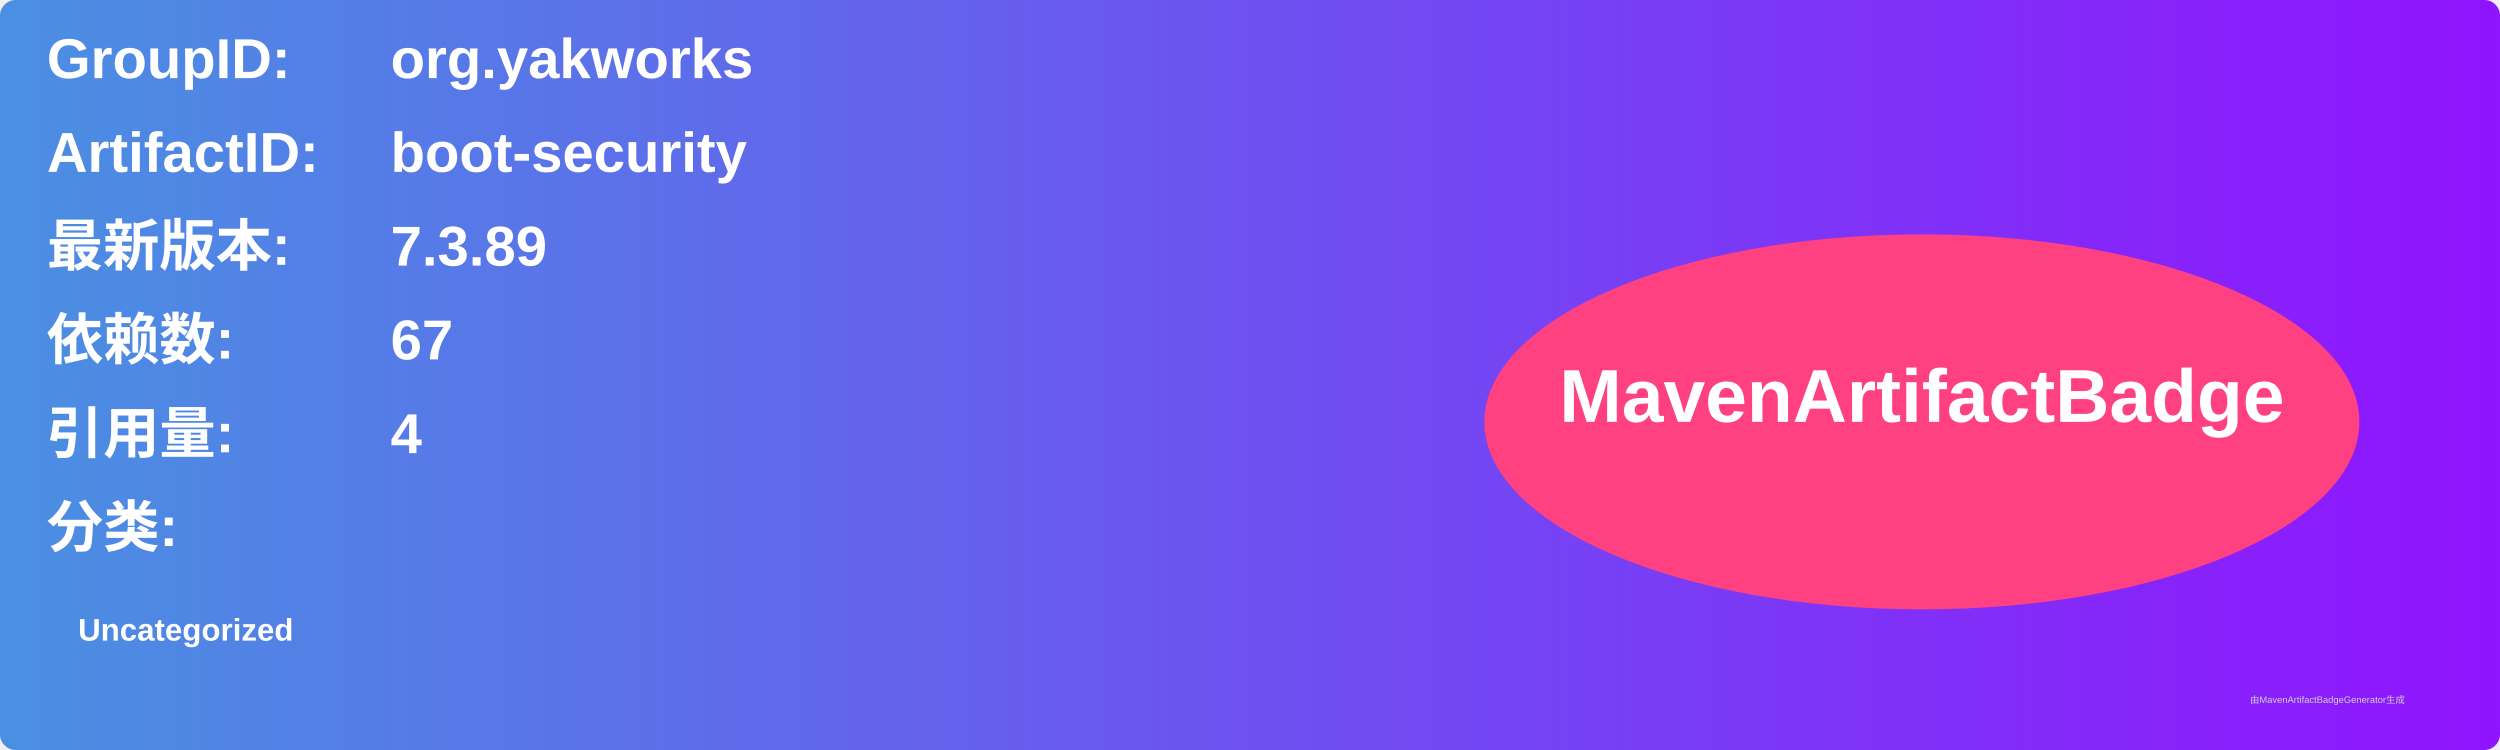
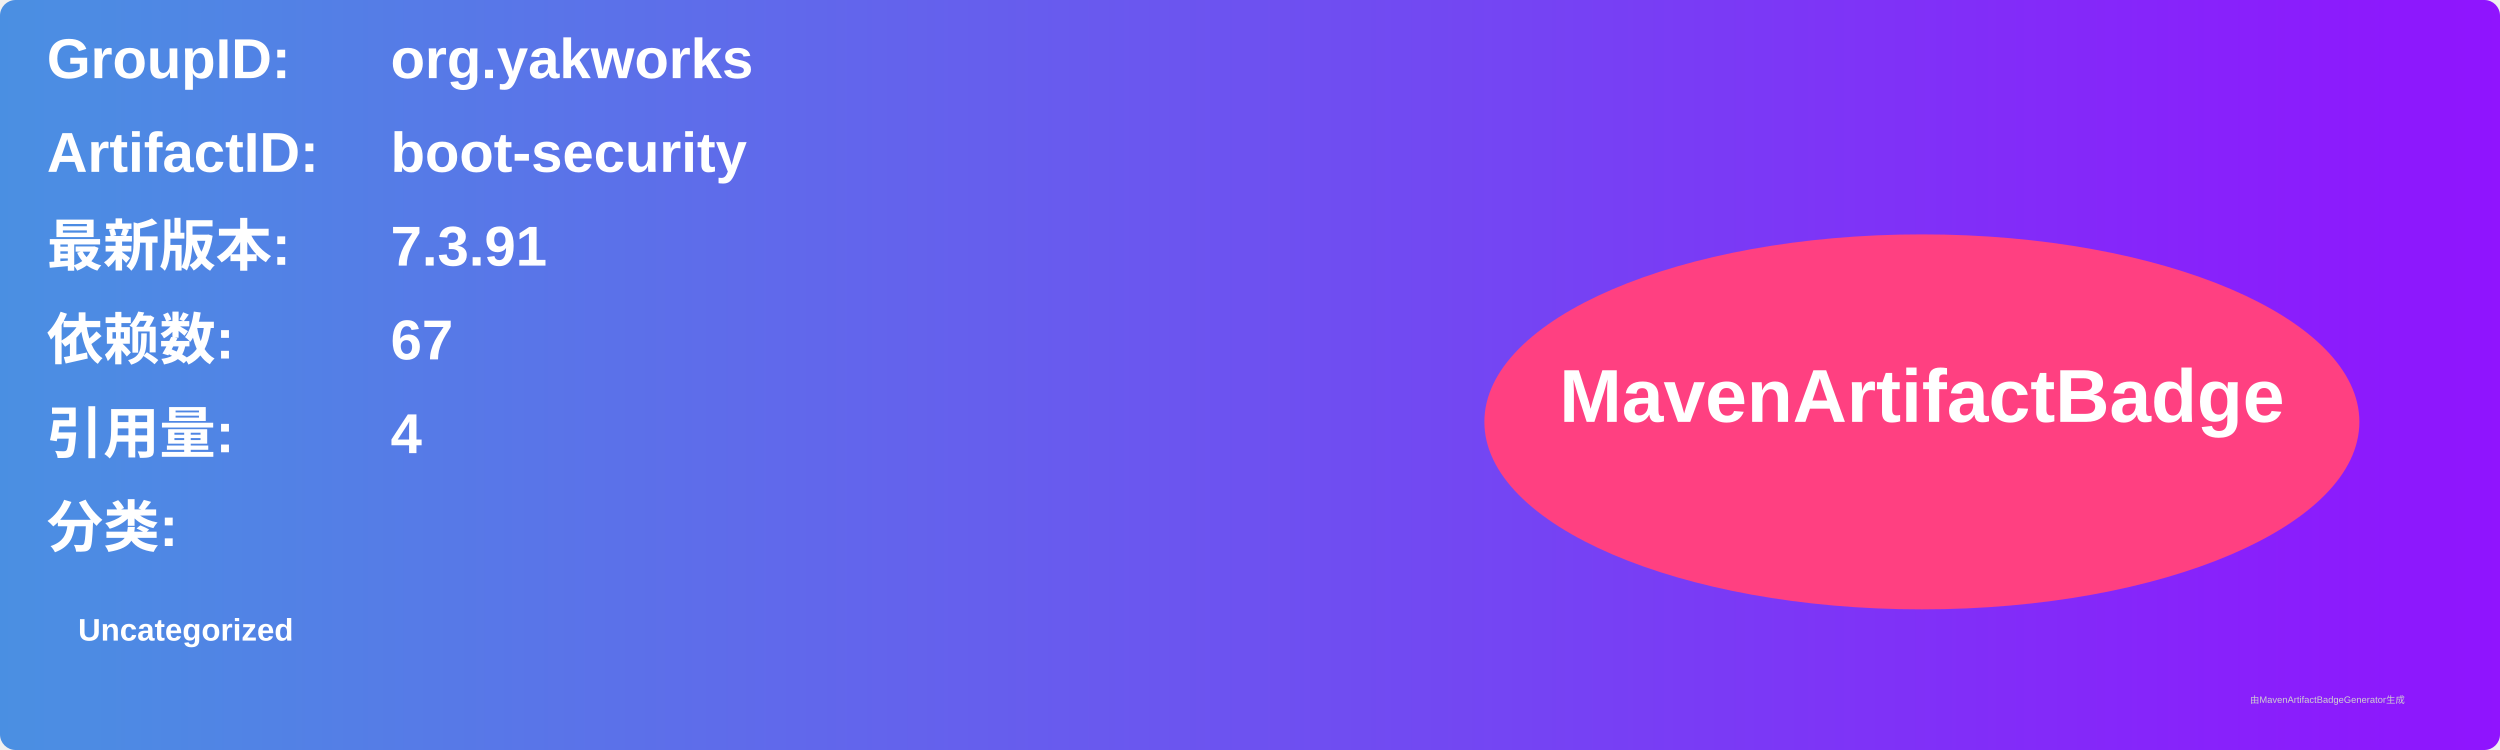
<svg xmlns="http://www.w3.org/2000/svg" width="800" height="240" viewBox="0 0 800 240">
  <linearGradient id="grad" x1="0%" y1="0%" x2="100%" y2="0%">
    <stop offset="0%" stop-color="#4a90e2" />
    <stop offset="100%" stop-color="#9013fe" />
  </linearGradient>
  <rect width="100%" height="100%" rx="5" ry="5" fill="url(#grad)" />
  <g transform="translate(15, 15)">
    <text x="0" y="10" font-family="Arial" font-size="18" fill="white" font-weight="bold" width="260">GroupID:</text>
    <text x="110" y="10" font-family="Arial" font-size="18" fill="white" font-weight="bold" width="460">org.yakworks</text>
    <text x="0" y="40" font-family="Arial" font-size="18" fill="white" font-weight="bold" width="260">ArtifactID:</text>
    <text x="110" y="40" font-family="Arial" font-size="18" fill="white" font-weight="bold" width="460">boot-security</text>
    <text x="0" y="70" font-family="Arial" font-size="18" fill="white" font-weight="bold">最新版本:</text>
    <text x="110" y="70" font-family="Arial" font-size="18" fill="white" font-weight="bold">
-       <tspan font-weight="bold">7.3.89</tspan>
+       <tspan font-weight="bold">7.3.91</tspan>
    </text>
    <text x="0" y="100" font-family="Arial" font-size="18" fill="white" font-weight="bold">依赖数: </text>
    <text x="110" y="100" font-family="Arial" font-size="18" fill="white">
      <tspan font-weight="bold">67</tspan>
    </text>
    <text x="0" y="130" font-family="Arial" font-size="18" fill="white" font-weight="bold">引用量: </text>
    <text x="110" y="130" font-family="Arial" font-size="18" fill="white">
      <tspan font-weight="bold">4</tspan>
    </text>
    <text x="0" y="160" font-family="Arial" font-size="18" fill="white" font-weight="bold">分类:</text>
    <text x="10" y="190" font-family="Arial" font-size="10" fill="white">
      <tspan font-weight="bold">Uncategorized</tspan>
    </text>
    <ellipse cx="600" cy="120" rx="140" ry="60" fill="#ff4081" />
    <text x="600" y="120" text-anchor="middle" font-family="Arial" font-size="24" fill="white" font-weight="bold">MavenArtifactBadge</text>
  </g>
  <text x="720" y="225" font-family="Arial" font-size="3" fill="#d0d0d0">由MavenArtifactBadgeGenerator生成</text>
</svg>
